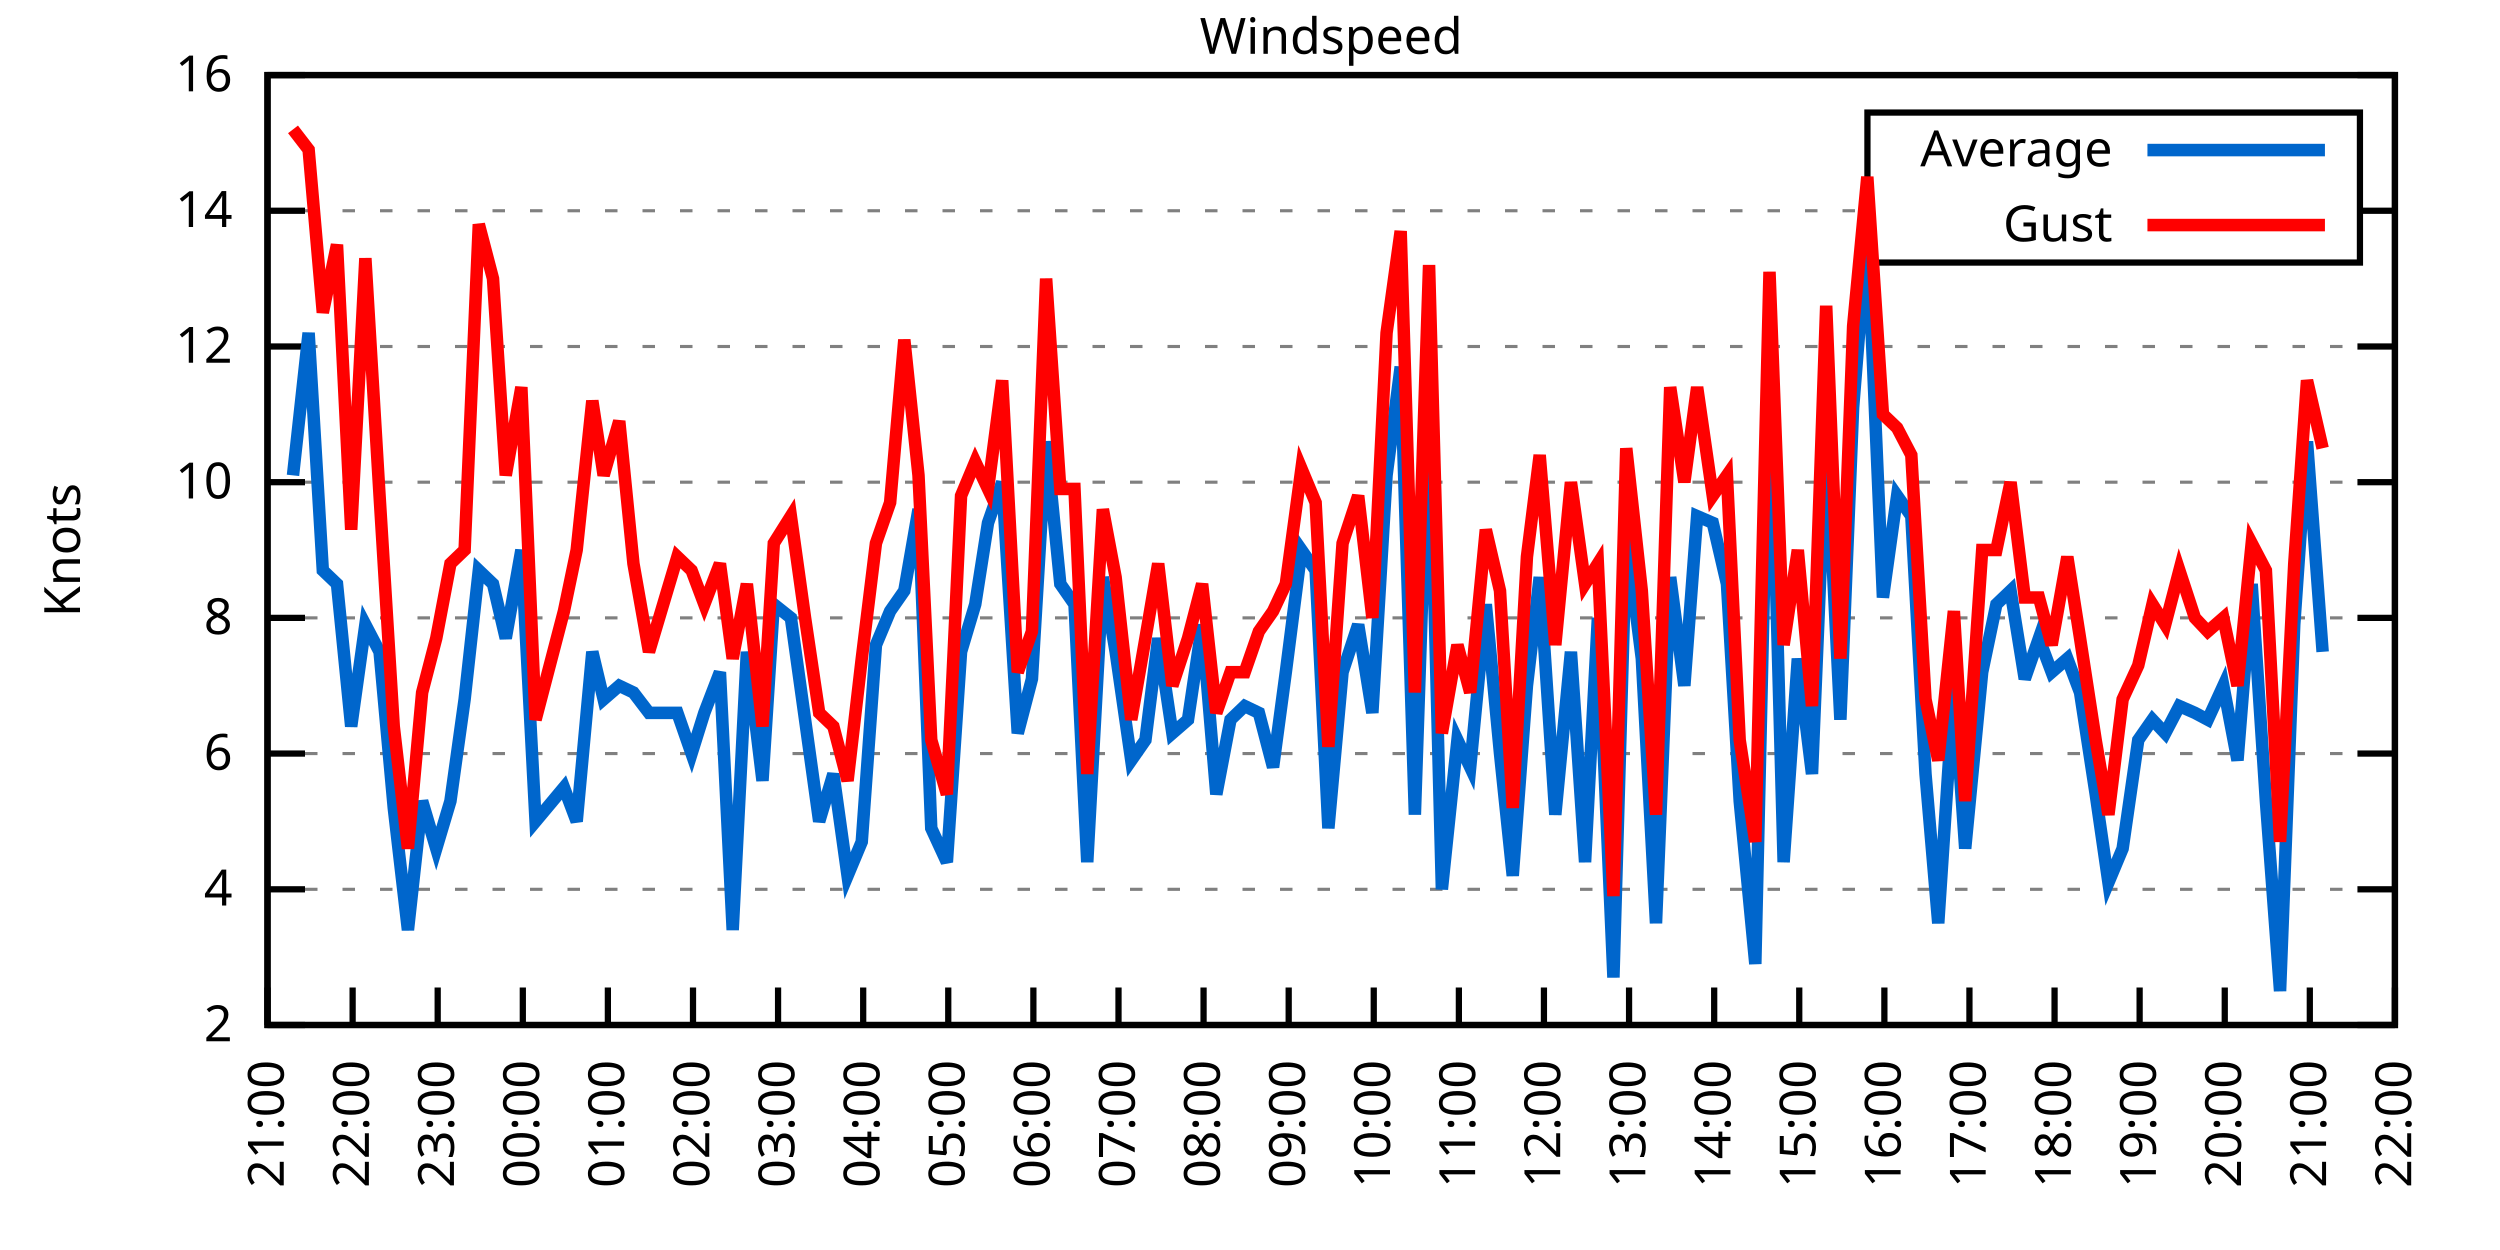
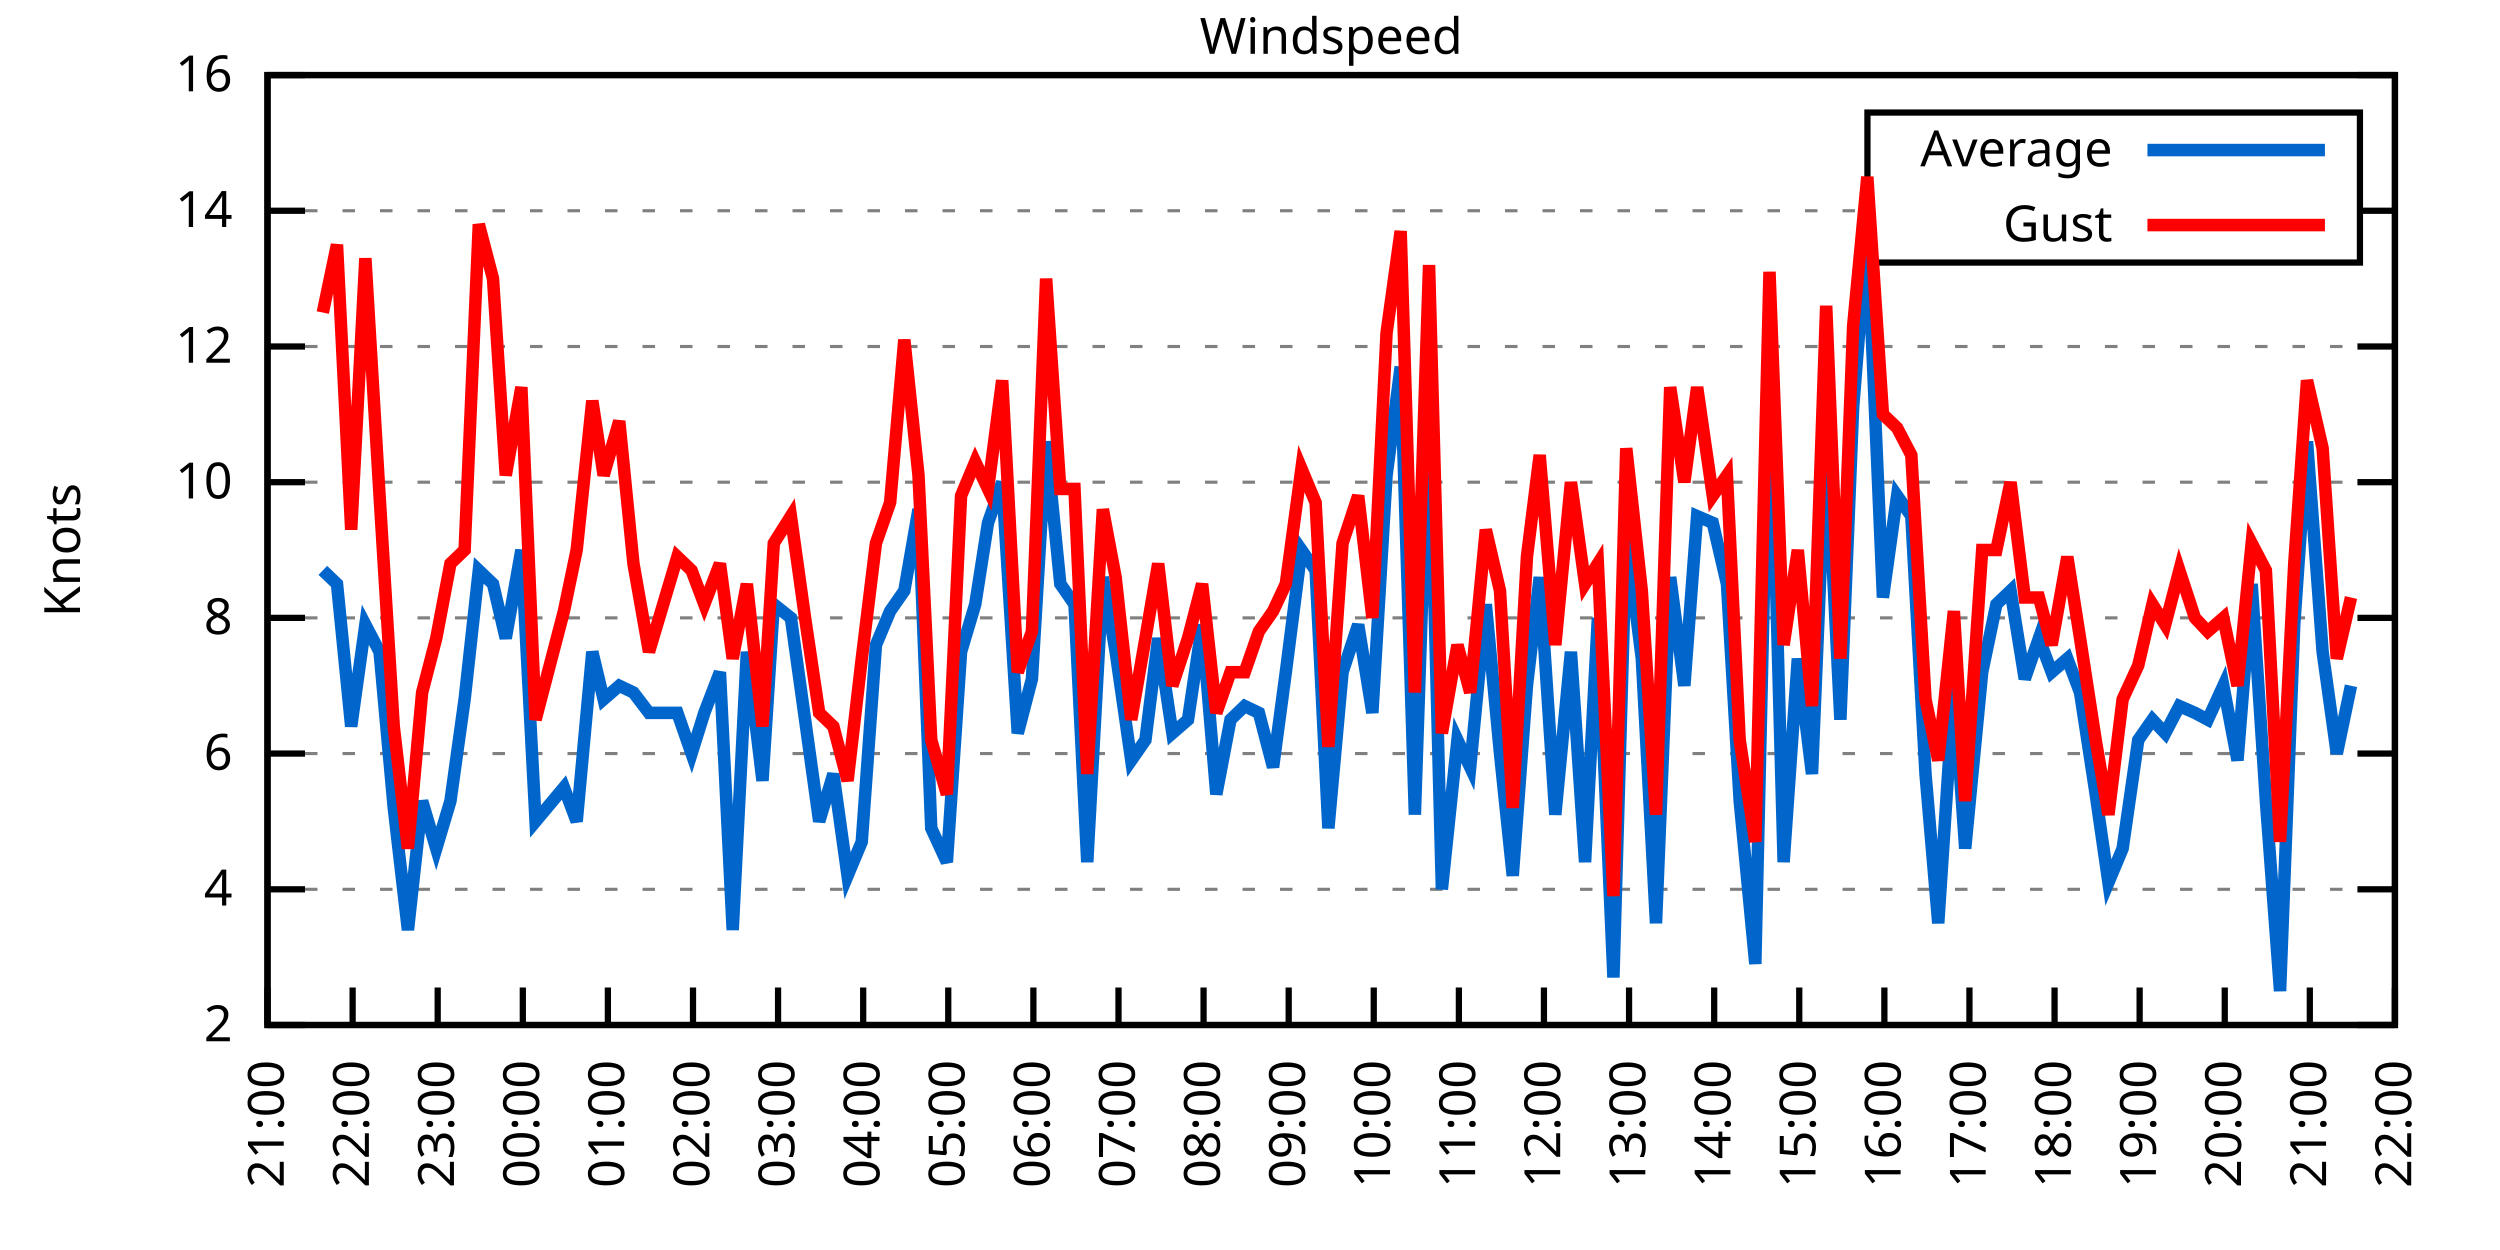
<svg xmlns="http://www.w3.org/2000/svg" xmlns:xlink="http://www.w3.org/1999/xlink" width="400" height="200" viewBox="0 0 400 200">
  <g id="gnuplot_canvas">
    <rect x="0" y="0" width="400" height="200" fill="none" />
    <defs>
      <circle id="gpDot" r="0.5" stroke-width="0.5" stroke="currentColor" />
      <path id="gpPt0" stroke-width="0.333" stroke="currentColor" d="M-1,0 h2 M0,-1 v2" />
      <path id="gpPt1" stroke-width="0.333" stroke="currentColor" d="M-1,-1 L1,1 M1,-1 L-1,1" />
      <path id="gpPt2" stroke-width="0.333" stroke="currentColor" d="M-1,0 L1,0 M0,-1 L0,1 M-1,-1 L1,1 M-1,1 L1,-1" />
      <rect id="gpPt3" stroke-width="0.333" stroke="currentColor" x="-1" y="-1" width="2" height="2" />
      <rect id="gpPt4" stroke-width="0.333" stroke="currentColor" fill="currentColor" x="-1" y="-1" width="2" height="2" />
      <circle id="gpPt5" stroke-width="0.333" stroke="currentColor" cx="0" cy="0" r="1" />
      <use xlink:href="#gpPt5" id="gpPt6" fill="currentColor" stroke="none" />
      <path id="gpPt7" stroke-width="0.333" stroke="currentColor" d="M0,-1.33 L-1.33,0.67 L1.33,0.67 z" />
      <use xlink:href="#gpPt7" id="gpPt8" fill="currentColor" stroke="none" />
      <use xlink:href="#gpPt7" id="gpPt9" stroke="currentColor" transform="rotate(180)" />
      <use xlink:href="#gpPt9" id="gpPt10" fill="currentColor" stroke="none" />
      <use xlink:href="#gpPt3" id="gpPt11" stroke="currentColor" transform="rotate(45)" />
      <use xlink:href="#gpPt11" id="gpPt12" fill="currentColor" stroke="none" />
      <path id="gpPt13" stroke-width="0.333" stroke="currentColor" d="M0,1.330 L1.265,0.411 L0.782,-1.067 L-0.782,-1.076 L-1.265,0.411 z" />
      <use xlink:href="#gpPt13" id="gpPt14" fill="currentColor" stroke="none" />
      <filter id="textbox" filterUnits="objectBoundingBox" x="0" y="0" height="1" width="1">
        <feFlood flood-color="white" flood-opacity="1" result="bgnd" />
        <feComposite in="SourceGraphic" in2="bgnd" operator="atop" />
      </filter>
      <filter id="greybox" filterUnits="objectBoundingBox" x="0" y="0" height="1" width="1">
        <feFlood flood-color="lightgrey" flood-opacity="1" result="grey" />
        <feComposite in="SourceGraphic" in2="grey" operator="atop" />
      </filter>
    </defs>
    <g fill="none" color="white" stroke="currentColor" stroke-width="1.00" stroke-linecap="butt" stroke-linejoin="miter">
</g>
    <g fill="none" color="black" stroke="currentColor" stroke-width="1.00" stroke-linecap="butt" stroke-linejoin="miter">
      <g stroke="none" shape-rendering="crispEdges">
        <polygon fill="rgb(255, 255, 255)" points="42.80,164.00 383.18,164.00 383.18,12.02 42.80,12.02 " />
      </g>
    </g>
    <g fill="none" color="black" stroke="currentColor" stroke-width="1.00" stroke-linecap="butt" stroke-linejoin="miter">
</g>
    <g fill="none" color="black" stroke="black" stroke-width="0.50" stroke-linecap="butt" stroke-linejoin="miter">
</g>
    <g fill="none" color="gray" stroke="currentColor" stroke-width="0.50" stroke-linecap="butt" stroke-linejoin="miter">
      <path stroke="gray" stroke-dasharray="2,4" class="gridline" d="M42.80,164.00 L383.19,164.00  " />
    </g>
    <g fill="none" color="gray" stroke="gray" stroke-width="1.00" stroke-linecap="butt" stroke-linejoin="miter">
</g>
    <g fill="none" color="black" stroke="currentColor" stroke-width="1.00" stroke-linecap="butt" stroke-linejoin="miter">
      <path stroke="black" d="M42.80,164.00 L48.80,164.00 M383.19,164.00 L377.19,164.00  " />
      <g transform="translate(37.20,166.60)" stroke="none" fill="black" font-family="Sans" font-size="8.00" text-anchor="end">
        <text>
          <tspan font-family="Sans"> 2</tspan>
        </text>
      </g>
    </g>
    <g fill="none" color="black" stroke="currentColor" stroke-width="1.00" stroke-linecap="butt" stroke-linejoin="miter">
</g>
    <g fill="none" color="black" stroke="black" stroke-width="0.50" stroke-linecap="butt" stroke-linejoin="miter">
</g>
    <g fill="none" color="gray" stroke="currentColor" stroke-width="0.50" stroke-linecap="butt" stroke-linejoin="miter">
      <path stroke="gray" stroke-dasharray="2,4" class="gridline" d="M42.80,142.29 L383.19,142.29  " />
    </g>
    <g fill="none" color="gray" stroke="gray" stroke-width="1.00" stroke-linecap="butt" stroke-linejoin="miter">
</g>
    <g fill="none" color="black" stroke="currentColor" stroke-width="1.00" stroke-linecap="butt" stroke-linejoin="miter">
      <path stroke="black" d="M42.80,142.29 L48.80,142.29 M383.19,142.29 L377.19,142.29  " />
      <g transform="translate(37.20,144.89)" stroke="none" fill="black" font-family="Sans" font-size="8.00" text-anchor="end">
        <text>
          <tspan font-family="Sans"> 4</tspan>
        </text>
      </g>
    </g>
    <g fill="none" color="black" stroke="currentColor" stroke-width="1.00" stroke-linecap="butt" stroke-linejoin="miter">
</g>
    <g fill="none" color="black" stroke="black" stroke-width="0.50" stroke-linecap="butt" stroke-linejoin="miter">
</g>
    <g fill="none" color="gray" stroke="currentColor" stroke-width="0.50" stroke-linecap="butt" stroke-linejoin="miter">
      <path stroke="gray" stroke-dasharray="2,4" class="gridline" d="M42.80,120.57 L383.19,120.57  " />
    </g>
    <g fill="none" color="gray" stroke="gray" stroke-width="1.00" stroke-linecap="butt" stroke-linejoin="miter">
</g>
    <g fill="none" color="black" stroke="currentColor" stroke-width="1.00" stroke-linecap="butt" stroke-linejoin="miter">
      <path stroke="black" d="M42.80,120.57 L48.80,120.57 M383.19,120.57 L377.19,120.57  " />
      <g transform="translate(37.20,123.17)" stroke="none" fill="black" font-family="Sans" font-size="8.00" text-anchor="end">
        <text>
          <tspan font-family="Sans"> 6</tspan>
        </text>
      </g>
    </g>
    <g fill="none" color="black" stroke="currentColor" stroke-width="1.00" stroke-linecap="butt" stroke-linejoin="miter">
</g>
    <g fill="none" color="black" stroke="black" stroke-width="0.50" stroke-linecap="butt" stroke-linejoin="miter">
</g>
    <g fill="none" color="gray" stroke="currentColor" stroke-width="0.50" stroke-linecap="butt" stroke-linejoin="miter">
      <path stroke="gray" stroke-dasharray="2,4" class="gridline" d="M42.80,98.86 L383.19,98.86  " />
    </g>
    <g fill="none" color="gray" stroke="gray" stroke-width="1.00" stroke-linecap="butt" stroke-linejoin="miter">
</g>
    <g fill="none" color="black" stroke="currentColor" stroke-width="1.00" stroke-linecap="butt" stroke-linejoin="miter">
      <path stroke="black" d="M42.80,98.86 L48.80,98.86 M383.19,98.86 L377.19,98.86  " />
      <g transform="translate(37.20,101.46)" stroke="none" fill="black" font-family="Sans" font-size="8.00" text-anchor="end">
        <text>
          <tspan font-family="Sans"> 8</tspan>
        </text>
      </g>
    </g>
    <g fill="none" color="black" stroke="currentColor" stroke-width="1.00" stroke-linecap="butt" stroke-linejoin="miter">
</g>
    <g fill="none" color="black" stroke="black" stroke-width="0.50" stroke-linecap="butt" stroke-linejoin="miter">
</g>
    <g fill="none" color="gray" stroke="currentColor" stroke-width="0.50" stroke-linecap="butt" stroke-linejoin="miter">
      <path stroke="gray" stroke-dasharray="2,4" class="gridline" d="M42.80,77.15 L383.19,77.15  " />
    </g>
    <g fill="none" color="gray" stroke="gray" stroke-width="1.00" stroke-linecap="butt" stroke-linejoin="miter">
</g>
    <g fill="none" color="black" stroke="currentColor" stroke-width="1.00" stroke-linecap="butt" stroke-linejoin="miter">
      <path stroke="black" d="M42.80,77.15 L48.80,77.15 M383.19,77.15 L377.19,77.15  " />
      <g transform="translate(37.20,79.75)" stroke="none" fill="black" font-family="Sans" font-size="8.00" text-anchor="end">
        <text>
          <tspan font-family="Sans"> 10</tspan>
        </text>
      </g>
    </g>
    <g fill="none" color="black" stroke="currentColor" stroke-width="1.00" stroke-linecap="butt" stroke-linejoin="miter">
</g>
    <g fill="none" color="black" stroke="black" stroke-width="0.50" stroke-linecap="butt" stroke-linejoin="miter">
</g>
    <g fill="none" color="gray" stroke="currentColor" stroke-width="0.50" stroke-linecap="butt" stroke-linejoin="miter">
      <path stroke="gray" stroke-dasharray="2,4" class="gridline" d="M42.80,55.44 L383.19,55.44  " />
    </g>
    <g fill="none" color="gray" stroke="gray" stroke-width="1.00" stroke-linecap="butt" stroke-linejoin="miter">
</g>
    <g fill="none" color="black" stroke="currentColor" stroke-width="1.00" stroke-linecap="butt" stroke-linejoin="miter">
      <path stroke="black" d="M42.80,55.44 L48.80,55.44 M383.19,55.44 L377.19,55.44  " />
      <g transform="translate(37.20,58.04)" stroke="none" fill="black" font-family="Sans" font-size="8.00" text-anchor="end">
        <text>
          <tspan font-family="Sans"> 12</tspan>
        </text>
      </g>
    </g>
    <g fill="none" color="black" stroke="currentColor" stroke-width="1.00" stroke-linecap="butt" stroke-linejoin="miter">
</g>
    <g fill="none" color="black" stroke="black" stroke-width="0.50" stroke-linecap="butt" stroke-linejoin="miter">
</g>
    <g fill="none" color="gray" stroke="currentColor" stroke-width="0.50" stroke-linecap="butt" stroke-linejoin="miter">
      <path stroke="gray" stroke-dasharray="2,4" class="gridline" d="M42.80,33.72 L298.79,33.72 M377.59,33.72 L383.19,33.72  " />
    </g>
    <g fill="none" color="gray" stroke="gray" stroke-width="1.00" stroke-linecap="butt" stroke-linejoin="miter">
</g>
    <g fill="none" color="black" stroke="currentColor" stroke-width="1.00" stroke-linecap="butt" stroke-linejoin="miter">
      <path stroke="black" d="M42.80,33.72 L48.80,33.72 M383.19,33.72 L377.19,33.72  " />
      <g transform="translate(37.20,36.32)" stroke="none" fill="black" font-family="Sans" font-size="8.00" text-anchor="end">
        <text>
          <tspan font-family="Sans"> 14</tspan>
        </text>
      </g>
    </g>
    <g fill="none" color="black" stroke="currentColor" stroke-width="1.00" stroke-linecap="butt" stroke-linejoin="miter">
</g>
    <g fill="none" color="black" stroke="black" stroke-width="0.50" stroke-linecap="butt" stroke-linejoin="miter">
</g>
    <g fill="none" color="gray" stroke="currentColor" stroke-width="0.50" stroke-linecap="butt" stroke-linejoin="miter">
      <path stroke="gray" stroke-dasharray="2,4" class="gridline" d="M42.80,12.01 L383.19,12.01  " />
    </g>
    <g fill="none" color="gray" stroke="gray" stroke-width="1.00" stroke-linecap="butt" stroke-linejoin="miter">
</g>
    <g fill="none" color="black" stroke="currentColor" stroke-width="1.00" stroke-linecap="butt" stroke-linejoin="miter">
      <path stroke="black" d="M42.80,12.01 L48.80,12.01 M383.19,12.01 L377.19,12.01  " />
      <g transform="translate(37.20,14.61)" stroke="none" fill="black" font-family="Sans" font-size="8.00" text-anchor="end">
        <text>
          <tspan font-family="Sans"> 16</tspan>
        </text>
      </g>
    </g>
    <g fill="none" color="black" stroke="currentColor" stroke-width="1.00" stroke-linecap="butt" stroke-linejoin="miter">
      <path stroke="black" d="M42.80,164.00 L42.80,158.00  " />
      <g transform="translate(45.40,169.60) rotate(270.00)" stroke="none" fill="black" font-family="Sans" font-size="8.00" text-anchor="end">
        <text>
          <tspan font-family="Sans">21:00</tspan>
        </text>
      </g>
    </g>
    <g fill="none" color="black" stroke="currentColor" stroke-width="1.00" stroke-linecap="butt" stroke-linejoin="miter">
      <path stroke="black" d="M56.42,164.00 L56.42,158.00  " />
      <g transform="translate(59.02,169.60) rotate(270.00)" stroke="none" fill="black" font-family="Sans" font-size="8.00" text-anchor="end">
        <text>
          <tspan font-family="Sans">22:00</tspan>
        </text>
      </g>
    </g>
    <g fill="none" color="black" stroke="currentColor" stroke-width="1.00" stroke-linecap="butt" stroke-linejoin="miter">
      <path stroke="black" d="M70.03,164.00 L70.03,158.00  " />
      <g transform="translate(72.63,169.60) rotate(270.00)" stroke="none" fill="black" font-family="Sans" font-size="8.00" text-anchor="end">
        <text>
          <tspan font-family="Sans">23:00</tspan>
        </text>
      </g>
    </g>
    <g fill="none" color="black" stroke="currentColor" stroke-width="1.00" stroke-linecap="butt" stroke-linejoin="miter">
      <path stroke="black" d="M83.65,164.00 L83.65,158.00  " />
      <g transform="translate(86.25,169.60) rotate(270.00)" stroke="none" fill="black" font-family="Sans" font-size="8.00" text-anchor="end">
        <text>
          <tspan font-family="Sans">00:00</tspan>
        </text>
      </g>
    </g>
    <g fill="none" color="black" stroke="currentColor" stroke-width="1.00" stroke-linecap="butt" stroke-linejoin="miter">
      <path stroke="black" d="M97.26,164.00 L97.26,158.00  " />
      <g transform="translate(99.86,169.60) rotate(270.00)" stroke="none" fill="black" font-family="Sans" font-size="8.00" text-anchor="end">
        <text>
          <tspan font-family="Sans">01:00</tspan>
        </text>
      </g>
    </g>
    <g fill="none" color="black" stroke="currentColor" stroke-width="1.00" stroke-linecap="butt" stroke-linejoin="miter">
      <path stroke="black" d="M110.88,164.00 L110.88,158.00  " />
      <g transform="translate(113.48,169.60) rotate(270.00)" stroke="none" fill="black" font-family="Sans" font-size="8.00" text-anchor="end">
        <text>
          <tspan font-family="Sans">02:00</tspan>
        </text>
      </g>
    </g>
    <g fill="none" color="black" stroke="currentColor" stroke-width="1.00" stroke-linecap="butt" stroke-linejoin="miter">
      <path stroke="black" d="M124.49,164.00 L124.49,158.00  " />
      <g transform="translate(127.09,169.60) rotate(270.00)" stroke="none" fill="black" font-family="Sans" font-size="8.00" text-anchor="end">
        <text>
          <tspan font-family="Sans">03:00</tspan>
        </text>
      </g>
    </g>
    <g fill="none" color="black" stroke="currentColor" stroke-width="1.00" stroke-linecap="butt" stroke-linejoin="miter">
      <path stroke="black" d="M138.11,164.00 L138.11,158.00  " />
      <g transform="translate(140.71,169.60) rotate(270.00)" stroke="none" fill="black" font-family="Sans" font-size="8.00" text-anchor="end">
        <text>
          <tspan font-family="Sans">04:00</tspan>
        </text>
      </g>
    </g>
    <g fill="none" color="black" stroke="currentColor" stroke-width="1.00" stroke-linecap="butt" stroke-linejoin="miter">
      <path stroke="black" d="M151.72,164.00 L151.72,158.00  " />
      <g transform="translate(154.32,169.60) rotate(270.00)" stroke="none" fill="black" font-family="Sans" font-size="8.00" text-anchor="end">
        <text>
          <tspan font-family="Sans">05:00</tspan>
        </text>
      </g>
    </g>
    <g fill="none" color="black" stroke="currentColor" stroke-width="1.00" stroke-linecap="butt" stroke-linejoin="miter">
      <path stroke="black" d="M165.34,164.00 L165.34,158.00  " />
      <g transform="translate(167.94,169.60) rotate(270.00)" stroke="none" fill="black" font-family="Sans" font-size="8.00" text-anchor="end">
        <text>
          <tspan font-family="Sans">06:00</tspan>
        </text>
      </g>
    </g>
    <g fill="none" color="black" stroke="currentColor" stroke-width="1.00" stroke-linecap="butt" stroke-linejoin="miter">
      <path stroke="black" d="M178.96,164.00 L178.96,158.00  " />
      <g transform="translate(181.56,169.60) rotate(270.00)" stroke="none" fill="black" font-family="Sans" font-size="8.00" text-anchor="end">
        <text>
          <tspan font-family="Sans">07:00</tspan>
        </text>
      </g>
    </g>
    <g fill="none" color="black" stroke="currentColor" stroke-width="1.00" stroke-linecap="butt" stroke-linejoin="miter">
      <path stroke="black" d="M192.57,164.00 L192.57,158.00  " />
      <g transform="translate(195.17,169.60) rotate(270.00)" stroke="none" fill="black" font-family="Sans" font-size="8.00" text-anchor="end">
        <text>
          <tspan font-family="Sans">08:00</tspan>
        </text>
      </g>
    </g>
    <g fill="none" color="black" stroke="currentColor" stroke-width="1.00" stroke-linecap="butt" stroke-linejoin="miter">
      <path stroke="black" d="M206.19,164.00 L206.19,158.00  " />
      <g transform="translate(208.79,169.60) rotate(270.00)" stroke="none" fill="black" font-family="Sans" font-size="8.00" text-anchor="end">
        <text>
          <tspan font-family="Sans">09:00</tspan>
        </text>
      </g>
    </g>
    <g fill="none" color="black" stroke="currentColor" stroke-width="1.00" stroke-linecap="butt" stroke-linejoin="miter">
      <path stroke="black" d="M219.80,164.00 L219.80,158.00  " />
      <g transform="translate(222.40,169.60) rotate(270.00)" stroke="none" fill="black" font-family="Sans" font-size="8.00" text-anchor="end">
        <text>
          <tspan font-family="Sans">10:00</tspan>
        </text>
      </g>
    </g>
    <g fill="none" color="black" stroke="currentColor" stroke-width="1.00" stroke-linecap="butt" stroke-linejoin="miter">
      <path stroke="black" d="M233.42,164.00 L233.42,158.00  " />
      <g transform="translate(236.02,169.60) rotate(270.00)" stroke="none" fill="black" font-family="Sans" font-size="8.00" text-anchor="end">
        <text>
          <tspan font-family="Sans">11:00</tspan>
        </text>
      </g>
    </g>
    <g fill="none" color="black" stroke="currentColor" stroke-width="1.00" stroke-linecap="butt" stroke-linejoin="miter">
      <path stroke="black" d="M247.03,164.00 L247.03,158.00  " />
      <g transform="translate(249.63,169.60) rotate(270.00)" stroke="none" fill="black" font-family="Sans" font-size="8.00" text-anchor="end">
        <text>
          <tspan font-family="Sans">12:00</tspan>
        </text>
      </g>
    </g>
    <g fill="none" color="black" stroke="currentColor" stroke-width="1.00" stroke-linecap="butt" stroke-linejoin="miter">
      <path stroke="black" d="M260.65,164.00 L260.65,158.00  " />
      <g transform="translate(263.25,169.60) rotate(270.00)" stroke="none" fill="black" font-family="Sans" font-size="8.00" text-anchor="end">
        <text>
          <tspan font-family="Sans">13:00</tspan>
        </text>
      </g>
    </g>
    <g fill="none" color="black" stroke="currentColor" stroke-width="1.00" stroke-linecap="butt" stroke-linejoin="miter">
      <path stroke="black" d="M274.27,164.00 L274.27,158.00  " />
      <g transform="translate(276.87,169.60) rotate(270.00)" stroke="none" fill="black" font-family="Sans" font-size="8.00" text-anchor="end">
        <text>
          <tspan font-family="Sans">14:00</tspan>
        </text>
      </g>
    </g>
    <g fill="none" color="black" stroke="currentColor" stroke-width="1.00" stroke-linecap="butt" stroke-linejoin="miter">
      <path stroke="black" d="M287.88,164.00 L287.88,158.00  " />
      <g transform="translate(290.48,169.60) rotate(270.00)" stroke="none" fill="black" font-family="Sans" font-size="8.00" text-anchor="end">
        <text>
          <tspan font-family="Sans">15:00</tspan>
        </text>
      </g>
    </g>
    <g fill="none" color="black" stroke="currentColor" stroke-width="1.00" stroke-linecap="butt" stroke-linejoin="miter">
      <path stroke="black" d="M301.50,164.00 L301.50,158.00  " />
      <g transform="translate(304.10,169.60) rotate(270.00)" stroke="none" fill="black" font-family="Sans" font-size="8.00" text-anchor="end">
        <text>
          <tspan font-family="Sans">16:00</tspan>
        </text>
      </g>
    </g>
    <g fill="none" color="black" stroke="currentColor" stroke-width="1.00" stroke-linecap="butt" stroke-linejoin="miter">
      <path stroke="black" d="M315.11,164.00 L315.11,158.00  " />
      <g transform="translate(317.71,169.60) rotate(270.00)" stroke="none" fill="black" font-family="Sans" font-size="8.00" text-anchor="end">
        <text>
          <tspan font-family="Sans">17:00</tspan>
        </text>
      </g>
    </g>
    <g fill="none" color="black" stroke="currentColor" stroke-width="1.00" stroke-linecap="butt" stroke-linejoin="miter">
      <path stroke="black" d="M328.73,164.00 L328.73,158.00  " />
      <g transform="translate(331.33,169.60) rotate(270.00)" stroke="none" fill="black" font-family="Sans" font-size="8.00" text-anchor="end">
        <text>
          <tspan font-family="Sans">18:00</tspan>
        </text>
      </g>
    </g>
    <g fill="none" color="black" stroke="currentColor" stroke-width="1.00" stroke-linecap="butt" stroke-linejoin="miter">
      <path stroke="black" d="M342.34,164.00 L342.34,158.00  " />
      <g transform="translate(344.94,169.60) rotate(270.00)" stroke="none" fill="black" font-family="Sans" font-size="8.00" text-anchor="end">
        <text>
          <tspan font-family="Sans">19:00</tspan>
        </text>
      </g>
    </g>
    <g fill="none" color="black" stroke="currentColor" stroke-width="1.00" stroke-linecap="butt" stroke-linejoin="miter">
      <path stroke="black" d="M355.96,164.00 L355.96,158.00  " />
      <g transform="translate(358.56,169.60) rotate(270.00)" stroke="none" fill="black" font-family="Sans" font-size="8.00" text-anchor="end">
        <text>
          <tspan font-family="Sans">20:00</tspan>
        </text>
      </g>
    </g>
    <g fill="none" color="black" stroke="currentColor" stroke-width="1.00" stroke-linecap="butt" stroke-linejoin="miter">
      <path stroke="black" d="M369.57,164.00 L369.57,158.00  " />
      <g transform="translate(372.17,169.60) rotate(270.00)" stroke="none" fill="black" font-family="Sans" font-size="8.00" text-anchor="end">
        <text>
          <tspan font-family="Sans">21:00</tspan>
        </text>
      </g>
    </g>
    <g fill="none" color="black" stroke="currentColor" stroke-width="1.00" stroke-linecap="butt" stroke-linejoin="miter">
      <path stroke="black" d="M383.19,164.00 L383.19,158.00  " />
      <g transform="translate(385.79,169.60) rotate(270.00)" stroke="none" fill="black" font-family="Sans" font-size="8.00" text-anchor="end">
        <text>
          <tspan font-family="Sans">22:00</tspan>
        </text>
      </g>
    </g>
    <g fill="none" color="black" stroke="currentColor" stroke-width="1.00" stroke-linecap="butt" stroke-linejoin="miter">
</g>
    <g fill="none" color="black" stroke="currentColor" stroke-width="1.00" stroke-linecap="butt" stroke-linejoin="miter">
      <path stroke="black" d="M42.80,12.01 L42.80,164.00 L383.19,164.00 L383.19,12.01 L42.80,12.01 Z  " />
    </g>
    <g fill="none" color="black" stroke="currentColor" stroke-width="1.00" stroke-linecap="butt" stroke-linejoin="miter">
</g>
    <g fill="none" color="black" stroke="currentColor" stroke-width="1.00" stroke-linecap="butt" stroke-linejoin="miter">
      <path stroke="black" d="M298.79,42.01 L298.79,18.01 L377.59,18.01 L377.59,42.01 L298.79,42.01 Z  " />
    </g>
    <g id="Windspeed_plot_1">
      <g fill="none" color="white" stroke="black" stroke-width="2.00" stroke-linecap="butt" stroke-linejoin="miter">
</g>
      <g fill="none" color="black" stroke="currentColor" stroke-width="2.00" stroke-linecap="butt" stroke-linejoin="miter">
        <g transform="translate(337.99,26.61)" stroke="none" fill="black" font-family="Sans" font-size="8.00" text-anchor="end">
          <text>
            <tspan font-family="Sans">Average</tspan>
          </text>
        </g>
      </g>
      <g fill="none" color="black" stroke="currentColor" stroke-width="2.00" stroke-linecap="butt" stroke-linejoin="miter">
-         <path stroke="rgb(  0, 102, 204)" d="M343.59,24.01 L371.99,24.01 M46.88,76.06 L49.38,53.26 L51.65,91.26 L53.92,93.43 L56.19,116.23 L58.46,99.95   L60.73,104.29 L63.00,129.26 L65.27,148.80 L67.54,128.17 L69.80,135.77 L72.07,128.17 L74.34,111.89 L76.61,91.26   L78.88,93.43 L80.92,102.12 L83.42,88.00 L85.69,131.43 L90.23,126.00 L92.27,131.43 L94.77,104.29 L96.58,111.89   L99.08,109.72 L101.35,110.80 L103.84,114.06 L108.38,114.06 L110.65,120.57 L112.69,114.06 L115.19,107.55 L117.23,148.80   L119.50,104.29 L122.00,124.92 L123.81,96.69 L126.54,98.86 L128.81,115.15 L131.07,131.43 L133.34,123.83 L135.61,140.12   L137.88,134.69 L140.15,103.20 L142.42,97.78 L144.69,94.52 L146.96,81.49 L149.00,132.52 L151.50,137.94 L153.77,104.29   L156.04,96.69 L158.08,83.66 L160.35,77.15 L162.84,117.32 L165.11,108.63 L167.38,70.63 L169.65,93.43 L171.92,96.69   L173.96,137.94 L176.46,92.35 L178.50,104.29 L181.00,121.66 L183.27,118.40 L185.31,102.12 L187.58,117.32 L190.08,115.15   L192.34,99.95 L194.61,127.09 L196.88,115.15 L199.15,112.97 L201.42,114.06 L203.69,122.75 L205.73,107.55 L208.23,88.00   L210.50,91.26 L212.54,132.52 L214.81,107.55 L217.31,99.95 L219.58,114.06 L221.85,76.06 L224.11,58.69 L226.38,130.35   L228.65,63.04 L230.70,142.29 L233.19,118.40 L235.23,122.75 L237.73,96.69 L240.00,120.57 L242.04,140.12 L244.31,109.72   L246.35,92.35 L248.85,130.35 L251.35,104.29 L253.61,137.94 L255.66,98.86 L258.15,156.40 L260.20,85.83 L262.69,105.38   L264.96,147.72 L267.23,92.35 L269.50,109.72 L271.54,82.58 L274.04,83.66 L276.31,93.43 L278.35,128.17 L280.85,154.23   L283.12,55.44 L285.38,137.94 L287.65,105.38 L289.92,123.83 L292.19,69.55 L294.46,115.15 L296.50,65.21 L298.77,36.98   L301.27,95.60 L303.54,79.32 L305.81,82.58 L308.08,123.83 L310.12,147.72 L312.62,109.72 L314.43,135.77 L317.15,107.55   L319.42,96.69 L321.69,94.52 L323.96,108.63 L326.23,102.12 L328.27,107.55 L330.77,105.38 L332.81,110.80 L335.31,127.09   L337.35,141.20 L339.62,135.77 L342.12,118.40 L344.39,115.15 L346.43,117.32 L348.70,112.97 L351.19,114.06 L353.24,115.15   L355.73,109.72 L358.00,121.66 L360.27,93.43 L362.54,128.17 L364.81,158.57 L367.08,99.95 L369.12,70.63 L371.62,104.29    " />
+         <path stroke="rgb(  0, 102, 204)" d="M343.59,24.01 L371.99,24.01 M51.65,91.26 L53.92,93.43 L56.19,116.23 L58.46,99.95 L60.73,104.29 L63.00,129.26   L65.27,148.80 L67.54,128.17 L69.80,135.77 L72.07,128.17 L74.34,111.89 L76.61,91.26 L78.88,93.43 L80.92,102.12   L83.42,88.00 L85.69,131.43 L90.23,126.00 L92.27,131.43 L94.77,104.29 L96.58,111.89 L99.08,109.72 L101.35,110.80   L103.84,114.06 L108.38,114.06 L110.65,120.57 L112.69,114.06 L115.19,107.55 L117.23,148.80 L119.50,104.29 L122.00,124.92   L123.81,96.69 L126.54,98.86 L128.81,115.15 L131.07,131.43 L133.34,123.83 L135.61,140.12 L137.88,134.69 L140.15,103.20   L142.42,97.78 L144.69,94.52 L146.96,81.49 L149.00,132.52 L151.50,137.94 L153.77,104.29 L156.04,96.69 L158.08,83.66   L160.35,77.15 L162.84,117.32 L165.11,108.63 L167.38,70.63 L169.65,93.43 L171.92,96.69 L173.96,137.94 L176.46,92.35   L178.50,104.29 L181.00,121.66 L183.27,118.40 L185.31,102.12 L187.58,117.32 L190.08,115.15 L192.34,99.95 L194.61,127.09   L196.88,115.15 L199.15,112.97 L201.42,114.06 L203.69,122.75 L205.73,107.55 L208.23,88.00 L210.50,91.26 L212.54,132.52   L214.81,107.55 L217.31,99.95 L219.58,114.06 L221.85,76.06 L224.11,58.69 L226.38,130.35 L228.65,63.04 L230.70,142.29   L233.19,118.40 L235.23,122.75 L237.73,96.69 L240.00,120.57 L242.04,140.12 L244.31,109.72 L246.35,92.35 L248.85,130.35   L251.35,104.29 L253.61,137.94 L255.66,98.86 L258.15,156.40 L260.20,85.83 L262.69,105.38 L264.96,147.72 L267.23,92.35   L269.50,109.72 L271.54,82.58 L274.04,83.66 L276.31,93.43 L278.35,128.17 L280.85,154.23 L283.12,55.44 L285.38,137.94   L287.65,105.38 L289.92,123.83 L292.19,69.55 L294.46,115.15 L296.50,65.21 L298.77,36.98 L301.27,95.60 L303.54,79.32   L305.81,82.58 L308.08,123.83 L310.12,147.72 L312.62,109.72 L314.43,135.77 L317.15,107.55 L319.42,96.69 L321.69,94.52   L323.96,108.63 L326.23,102.12 L328.27,107.55 L330.77,105.38 L332.81,110.80 L335.31,127.09 L337.35,141.20 L339.62,135.77   L342.12,118.40 L344.39,115.15 L346.43,117.32 L348.70,112.97 L351.19,114.06 L353.24,115.15 L355.73,109.72 L358.00,121.66   L360.27,93.43 L362.54,128.17 L364.81,158.57 L367.08,99.95 L369.12,70.63 L371.62,104.29 L373.89,120.57 L376.16,109.72    " />
      </g>
    </g>
    <g id="Windspeed_plot_2">
      <g fill="none" color="black" stroke="currentColor" stroke-width="2.00" stroke-linecap="butt" stroke-linejoin="miter">
        <g transform="translate(337.99,38.61)" stroke="none" fill="black" font-family="Sans" font-size="8.00" text-anchor="end">
          <text>
            <tspan font-family="Sans">Gust</tspan>
          </text>
        </g>
      </g>
      <g fill="none" color="black" stroke="currentColor" stroke-width="2.00" stroke-linecap="butt" stroke-linejoin="miter">
-         <path stroke="rgb(255,   0,   0)" d="M343.59,36.01 L371.99,36.01 M46.88,20.70 L49.38,23.95 L51.65,50.01 L53.92,39.15 L56.19,84.75 L58.46,41.32   L60.73,79.32 L63.00,116.23 L65.27,135.77 L67.54,110.80 L69.80,102.12 L72.07,90.18 L74.34,88.00 L76.61,35.89   L78.88,44.58 L80.92,76.06 L83.42,61.95 L85.69,115.15 L90.23,97.78 L92.27,88.00 L94.77,64.12 L96.58,76.06   L99.08,67.38 L101.35,90.18 L103.84,104.29 L108.38,89.09 L110.65,91.26 L112.69,96.69 L115.19,90.18 L117.23,105.38   L119.50,93.43 L122.00,116.23 L123.81,86.92 L126.54,82.58 L128.81,98.86 L131.07,114.06 L133.34,116.23 L135.61,124.92   L137.88,105.38 L140.15,86.92 L142.42,80.41 L144.69,54.35 L146.96,76.06 L149.00,118.40 L151.50,127.09 L153.77,79.32   L156.04,73.89 L158.08,78.23 L160.35,60.86 L162.84,107.55 L165.11,101.03 L167.38,44.58 L169.65,78.23 L171.92,78.23   L173.96,123.83 L176.46,81.49 L178.50,92.35 L181.00,115.15 L183.27,102.12 L185.31,90.18 L187.58,109.72 L190.08,102.12   L192.34,93.43 L194.61,114.06 L196.88,107.55 L199.15,107.55 L201.42,101.03 L203.69,97.78 L205.73,93.43 L208.23,74.98   L210.50,80.41 L212.54,119.49 L214.81,86.92 L217.31,79.32 L219.58,98.86 L221.85,53.26 L224.11,36.98 L226.38,110.80   L228.65,42.41 L230.70,117.32 L233.19,103.20 L235.23,110.80 L237.73,84.75 L240.00,94.52 L242.04,129.26 L244.31,89.09   L246.35,72.81 L248.85,103.20 L251.35,77.15 L253.61,93.43 L255.66,90.18 L258.15,143.37 L260.20,71.72 L262.69,94.52   L264.96,130.35 L267.23,61.95 L269.50,77.15 L271.54,61.95 L274.04,79.32 L276.31,76.06 L278.35,118.40 L280.85,134.69   L283.12,43.49 L285.38,103.20 L287.65,88.00 L289.92,112.97 L292.19,48.92 L294.46,105.38 L296.50,52.18 L298.77,28.29   L301.27,66.29 L303.54,68.46 L305.81,72.81 L308.08,111.89 L310.12,121.66 L312.62,97.78 L314.43,128.17 L317.15,88.00   L319.42,88.00 L321.69,77.15 L323.96,95.60 L326.23,95.60 L328.27,103.20 L330.77,89.09 L332.81,102.12 L335.31,118.40   L337.35,130.35 L339.62,111.89 L342.12,106.46 L344.39,96.69 L346.43,99.95 L348.70,91.26 L351.19,98.86 L353.24,101.03   L355.73,98.86 L358.00,109.72 L360.27,86.92 L362.54,91.26 L364.81,134.69 L367.08,90.18 L369.12,60.86 L371.62,71.72    " />
+         <path stroke="rgb(255,   0,   0)" d="M343.59,36.01 L371.99,36.01 M51.65,50.01 L53.92,39.15 L56.19,84.75 L58.46,41.32 L60.73,79.32 L63.00,116.23   L65.27,135.77 L67.54,110.80 L69.80,102.12 L72.07,90.18 L74.34,88.00 L76.61,35.89 L78.88,44.58 L80.92,76.06   L83.42,61.95 L85.69,115.15 L90.23,97.78 L92.27,88.00 L94.77,64.12 L96.58,76.06 L99.08,67.38 L101.35,90.18   L103.84,104.29 L108.38,89.09 L110.65,91.26 L112.69,96.69 L115.19,90.18 L117.23,105.38 L119.50,93.43 L122.00,116.23   L123.81,86.92 L126.54,82.58 L128.81,98.86 L131.07,114.06 L133.34,116.23 L135.61,124.92 L137.88,105.38 L140.15,86.92   L142.42,80.41 L144.69,54.35 L146.96,76.06 L149.00,118.40 L151.50,127.09 L153.77,79.32 L156.04,73.89 L158.08,78.23   L160.35,60.86 L162.84,107.55 L165.11,101.03 L167.38,44.58 L169.65,78.23 L171.92,78.23 L173.96,123.83 L176.46,81.49   L178.50,92.35 L181.00,115.15 L183.27,102.12 L185.31,90.18 L187.58,109.72 L190.08,102.12 L192.34,93.43 L194.61,114.06   L196.88,107.55 L199.15,107.55 L201.42,101.03 L203.69,97.78 L205.73,93.43 L208.23,74.98 L210.50,80.41 L212.54,119.49   L214.81,86.92 L217.31,79.32 L219.58,98.86 L221.85,53.26 L224.11,36.98 L226.38,110.80 L228.65,42.41 L230.70,117.32   L233.19,103.20 L235.23,110.80 L237.73,84.75 L240.00,94.52 L242.04,129.26 L244.31,89.09 L246.35,72.81 L248.85,103.20   L251.35,77.15 L253.61,93.43 L255.66,90.18 L258.15,143.37 L260.20,71.72 L262.69,94.52 L264.96,130.35 L267.23,61.95   L269.50,77.15 L271.54,61.95 L274.04,79.32 L276.31,76.06 L278.35,118.40 L280.85,134.69 L283.12,43.49 L285.38,103.20   L287.65,88.00 L289.92,112.97 L292.19,48.92 L294.46,105.38 L296.50,52.18 L298.77,28.29 L301.27,66.29 L303.54,68.46   L305.81,72.81 L308.08,111.89 L310.12,121.66 L312.62,97.78 L314.43,128.17 L317.15,88.00 L319.42,88.00 L321.69,77.15   L323.96,95.60 L326.23,95.60 L328.27,103.20 L330.77,89.09 L332.81,102.12 L335.31,118.40 L337.35,130.35 L339.62,111.89   L342.12,106.46 L344.39,96.69 L346.43,99.95 L348.70,91.26 L351.19,98.86 L353.24,101.03 L355.73,98.86 L358.00,109.72   L360.27,86.92 L362.54,91.26 L364.81,134.69 L367.08,90.18 L369.12,60.86 L371.62,71.72 L373.89,105.38 L376.16,95.60    " />
      </g>
    </g>
    <g fill="none" color="black" stroke="currentColor" stroke-width="2.00" stroke-linecap="butt" stroke-linejoin="miter">
</g>
    <g fill="none" color="black" stroke="black" stroke-width="1.00" stroke-linecap="butt" stroke-linejoin="miter">
</g>
    <g fill="none" color="black" stroke="currentColor" stroke-width="1.00" stroke-linecap="butt" stroke-linejoin="miter">
      <path stroke="black" d="M42.80,12.01 L42.80,164.00 L383.19,164.00 L383.19,12.01 L42.80,12.01 Z  " />
      <g transform="translate(12.80,88.01) rotate(270.00)" stroke="none" fill="black" font-family="Sans" font-size="8.00" text-anchor="middle">
        <text>
          <tspan font-family="Sans">Knots</tspan>
        </text>
      </g>
    </g>
    <g fill="none" color="black" stroke="currentColor" stroke-width="1.00" stroke-linecap="butt" stroke-linejoin="miter">
</g>
    <g fill="none" color="black" stroke="currentColor" stroke-width="1.00" stroke-linecap="butt" stroke-linejoin="miter">
      <g transform="translate(212.99,8.61)" stroke="none" fill="black" font-family="Sans" font-size="8.00" text-anchor="middle">
        <text>
          <tspan font-family="Sans">Windspeed</tspan>
        </text>
      </g>
    </g>
    <g fill="none" color="black" stroke="currentColor" stroke-width="1.00" stroke-linecap="butt" stroke-linejoin="miter">
</g>
  </g>
</svg>
